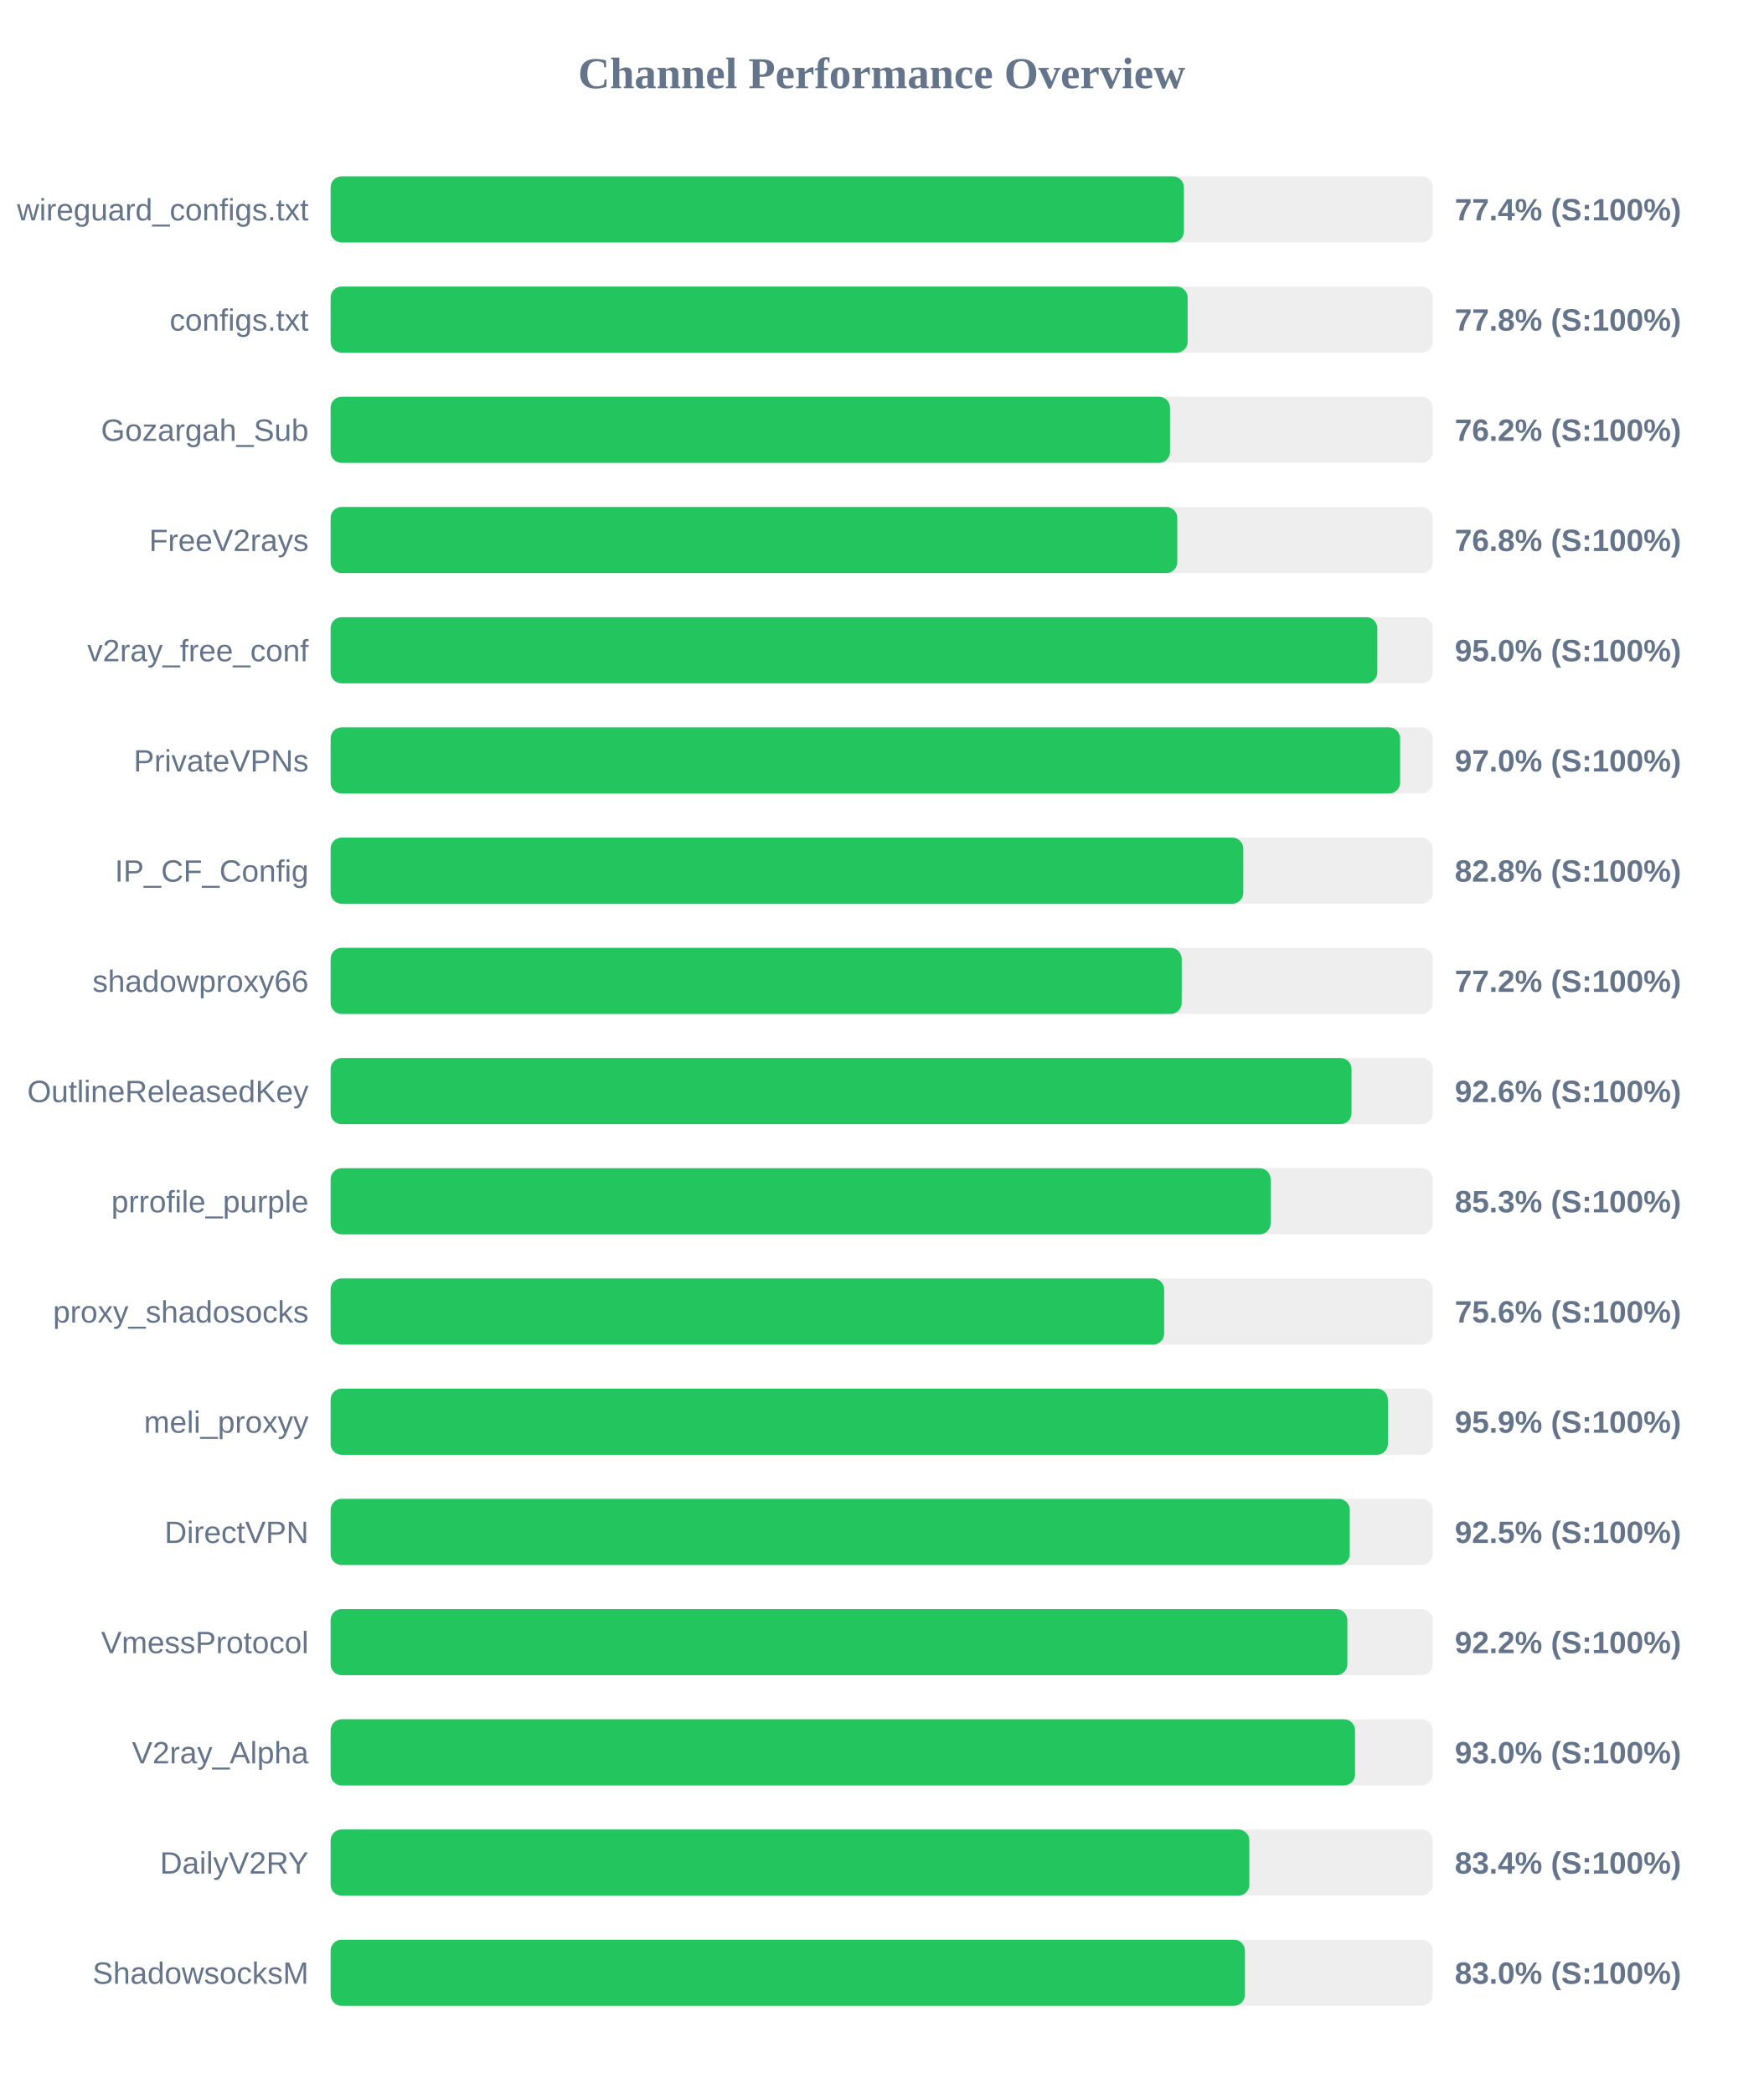
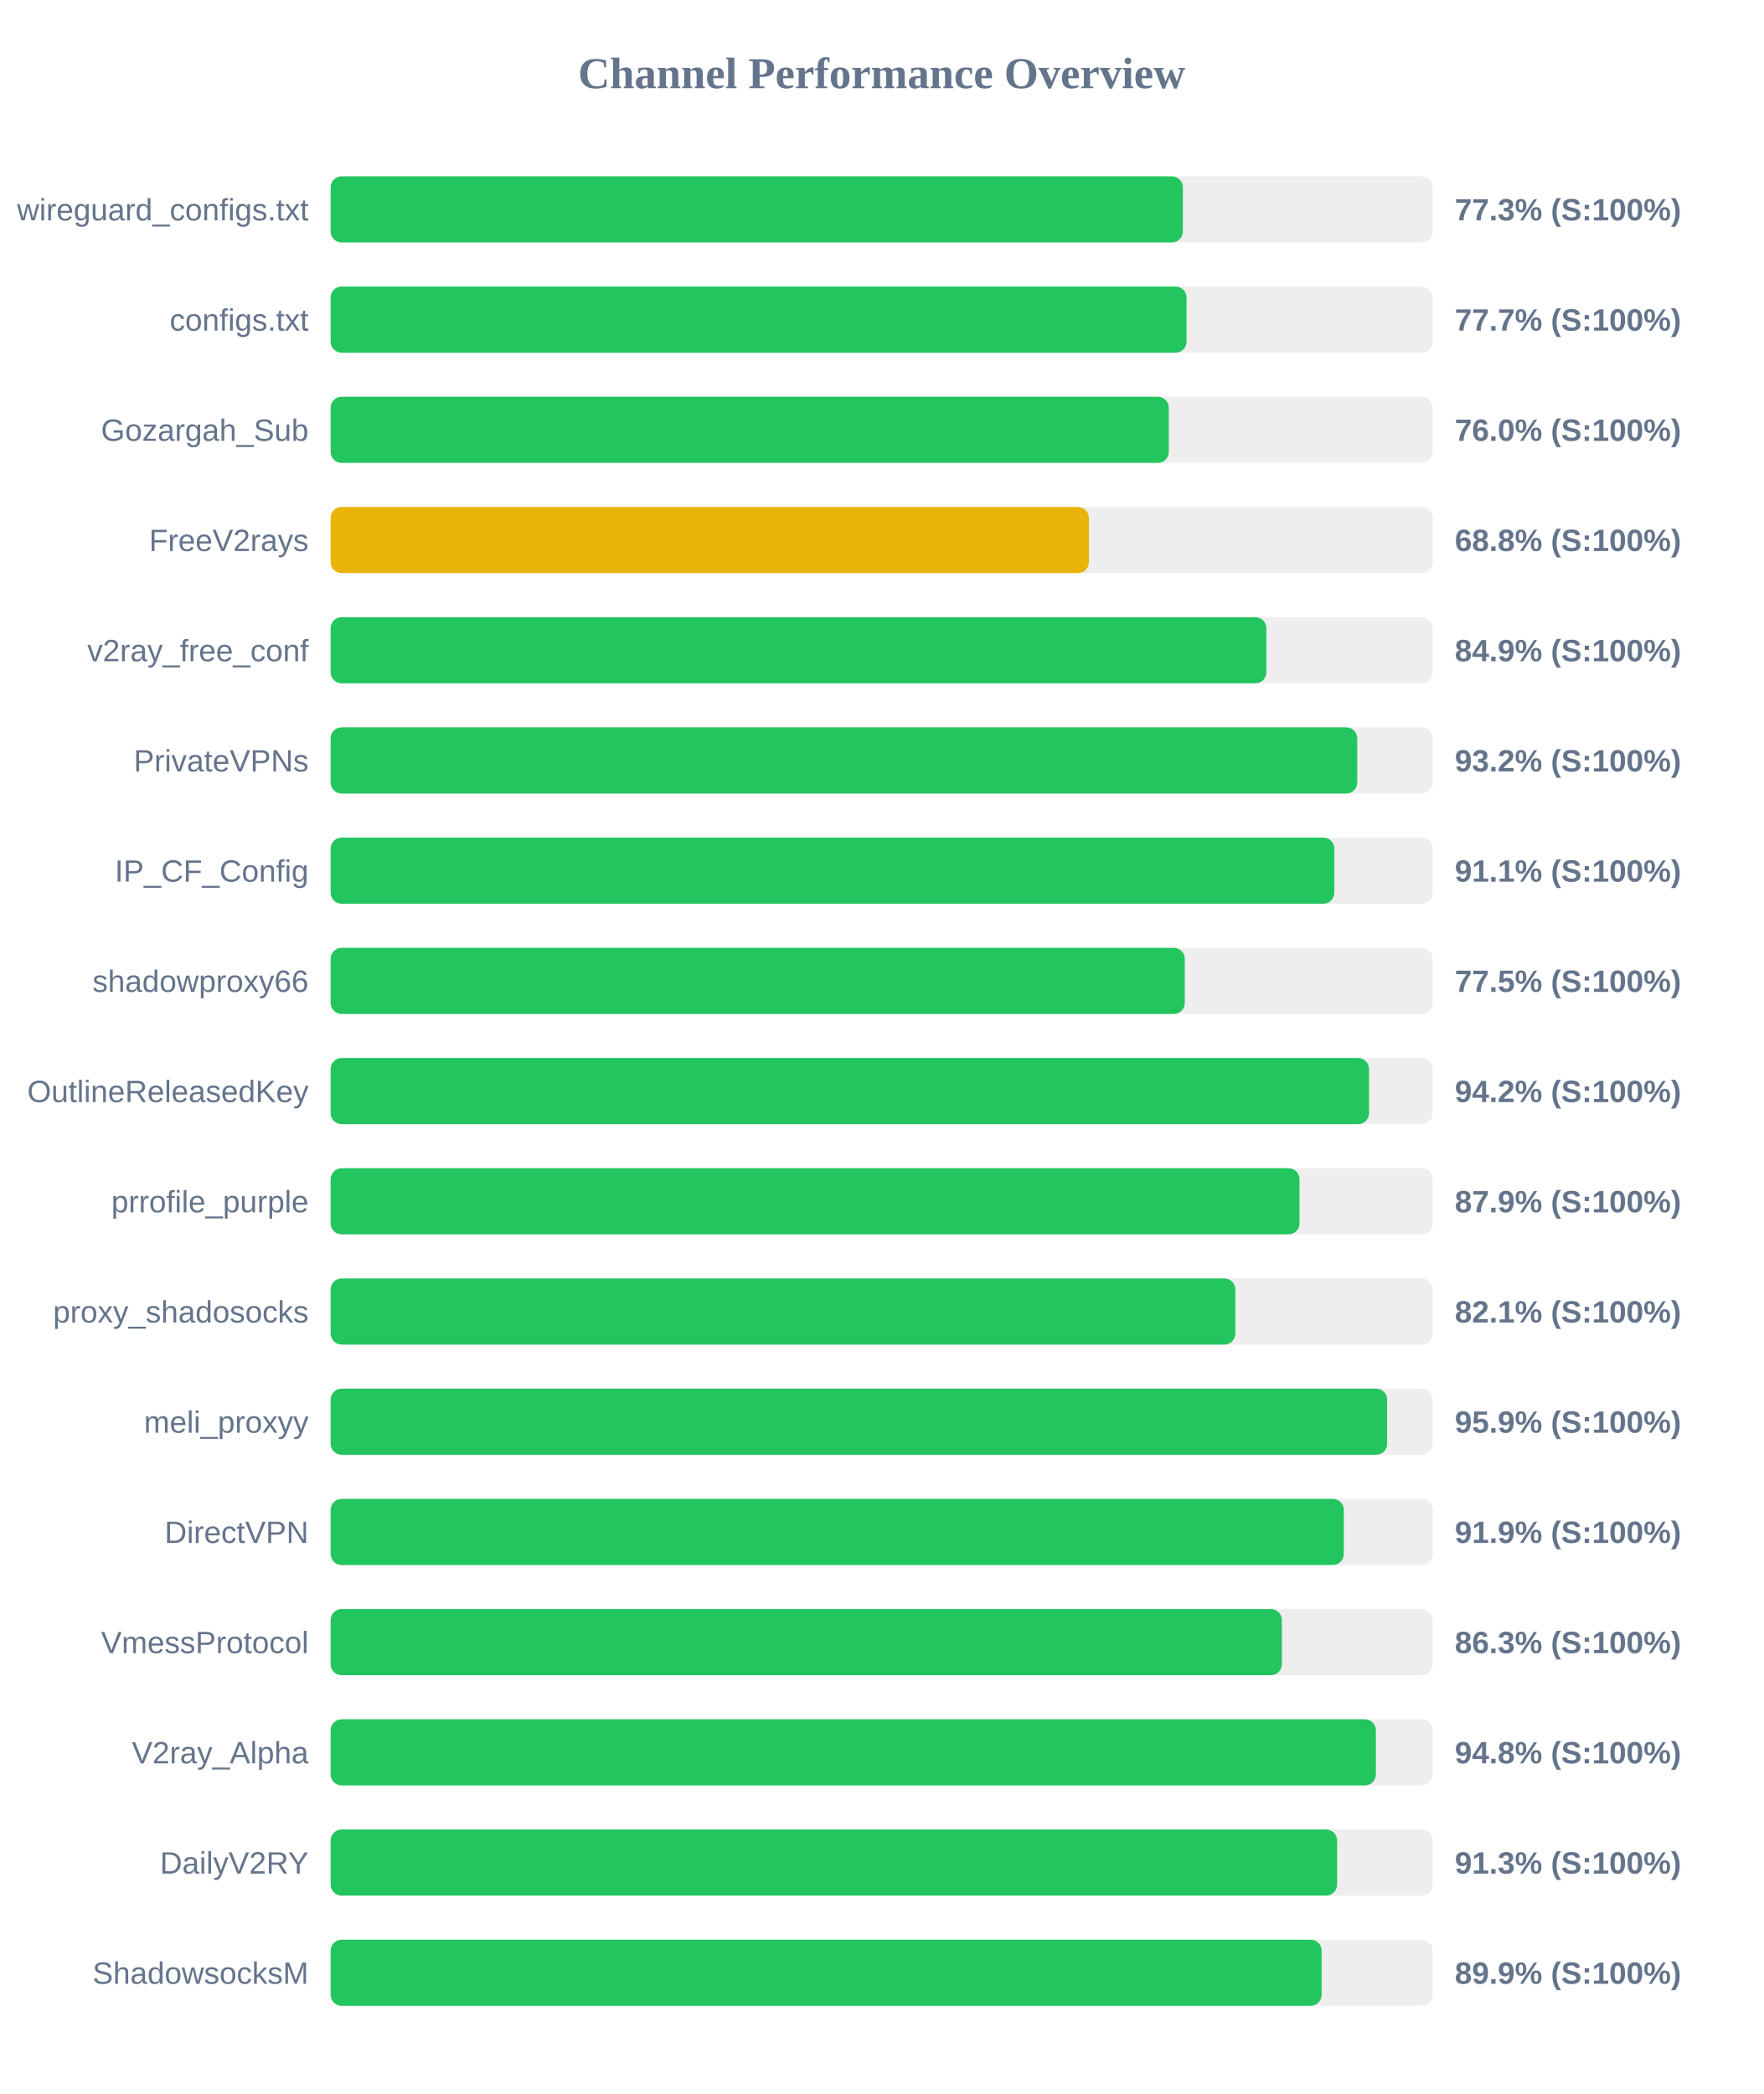
<svg xmlns="http://www.w3.org/2000/svg" width="800" height="950" version="1.1">
  <style>
        .row { font: 14px Arial; fill: #64748b; }
        .score { font: bold 14px Arial; fill: #64748b; }
    </style>
  <text x="400" y="40" text-anchor="middle" font-size="20px" font-weight="bold" fill="#64748b">Channel Performance Overview</text>
  <rect x="150" y="80" width="500" height="30" fill="#eee" rx="5" />
-   <rect x="150" y="80" width="387.1" height="30" fill="#22c55e" rx="5" />
+   <rect x="150" y="80" width="386.65" height="30" fill="#22c55e" rx="5" />
  <text x="140" y="100" text-anchor="end" class="row">wireguard_configs.txt</text>
-   <text x="660" y="100" text-anchor="start" class="score">77.4% (S:100%)</text>
+   <text x="660" y="100" text-anchor="start" class="score">77.3% (S:100%)</text>
  <rect x="150" y="130" width="500" height="30" fill="#eee" rx="5" />
-   <rect x="150" y="130" width="388.8" height="30" fill="#22c55e" rx="5" />
+   <rect x="150" y="130" width="388.3" height="30" fill="#22c55e" rx="5" />
  <text x="140" y="150" text-anchor="end" class="row">configs.txt</text>
-   <text x="660" y="150" text-anchor="start" class="score">77.8% (S:100%)</text>
+   <text x="660" y="150" text-anchor="start" class="score">77.7% (S:100%)</text>
  <rect x="150" y="180" width="500" height="30" fill="#eee" rx="5" />
-   <rect x="150" y="180" width="380.8" height="30" fill="#22c55e" rx="5" />
+   <rect x="150" y="180" width="380.25" height="30" fill="#22c55e" rx="5" />
  <text x="140" y="200" text-anchor="end" class="row">Gozargah_Sub</text>
-   <text x="660" y="200" text-anchor="start" class="score">76.2% (S:100%)</text>
+   <text x="660" y="200" text-anchor="start" class="score">76.0% (S:100%)</text>
  <rect x="150" y="230" width="500" height="30" fill="#eee" rx="5" />
-   <rect x="150" y="230" width="384.1" height="30" fill="#22c55e" rx="5" />
+   <rect x="150" y="230" width="344.0" height="30" fill="#eab308" rx="5" />
  <text x="140" y="250" text-anchor="end" class="row">FreeV2rays</text>
-   <text x="660" y="250" text-anchor="start" class="score">76.8% (S:100%)</text>
+   <text x="660" y="250" text-anchor="start" class="score">68.8% (S:100%)</text>
  <rect x="150" y="280" width="500" height="30" fill="#eee" rx="5" />
-   <rect x="150" y="280" width="474.85" height="30" fill="#22c55e" rx="5" />
+   <rect x="150" y="280" width="424.5" height="30" fill="#22c55e" rx="5" />
  <text x="140" y="300" text-anchor="end" class="row">v2ray_free_conf</text>
-   <text x="660" y="300" text-anchor="start" class="score">95.0% (S:100%)</text>
+   <text x="660" y="300" text-anchor="start" class="score">84.9% (S:100%)</text>
  <rect x="150" y="330" width="500" height="30" fill="#eee" rx="5" />
-   <rect x="150" y="330" width="485.2" height="30" fill="#22c55e" rx="5" />
+   <rect x="150" y="330" width="465.75" height="30" fill="#22c55e" rx="5" />
  <text x="140" y="350" text-anchor="end" class="row">PrivateVPNs</text>
-   <text x="660" y="350" text-anchor="start" class="score">97.0% (S:100%)</text>
+   <text x="660" y="350" text-anchor="start" class="score">93.2% (S:100%)</text>
  <rect x="150" y="380" width="500" height="30" fill="#eee" rx="5" />
-   <rect x="150" y="380" width="414.05" height="30" fill="#22c55e" rx="5" />
+   <rect x="150" y="380" width="455.35" height="30" fill="#22c55e" rx="5" />
  <text x="140" y="400" text-anchor="end" class="row">IP_CF_Config</text>
-   <text x="660" y="400" text-anchor="start" class="score">82.8% (S:100%)</text>
+   <text x="660" y="400" text-anchor="start" class="score">91.1% (S:100%)</text>
  <rect x="150" y="430" width="500" height="30" fill="#eee" rx="5" />
-   <rect x="150" y="430" width="386.1" height="30" fill="#22c55e" rx="5" />
+   <rect x="150" y="430" width="387.5" height="30" fill="#22c55e" rx="5" />
  <text x="140" y="450" text-anchor="end" class="row">shadowproxy66</text>
-   <text x="660" y="450" text-anchor="start" class="score">77.2% (S:100%)</text>
+   <text x="660" y="450" text-anchor="start" class="score">77.5% (S:100%)</text>
  <rect x="150" y="480" width="500" height="30" fill="#eee" rx="5" />
-   <rect x="150" y="480" width="463.15" height="30" fill="#22c55e" rx="5" />
+   <rect x="150" y="480" width="471.1" height="30" fill="#22c55e" rx="5" />
  <text x="140" y="500" text-anchor="end" class="row">OutlineReleasedKey</text>
-   <text x="660" y="500" text-anchor="start" class="score">92.6% (S:100%)</text>
+   <text x="660" y="500" text-anchor="start" class="score">94.2% (S:100%)</text>
  <rect x="150" y="530" width="500" height="30" fill="#eee" rx="5" />
-   <rect x="150" y="530" width="426.45" height="30" fill="#22c55e" rx="5" />
+   <rect x="150" y="530" width="439.55" height="30" fill="#22c55e" rx="5" />
  <text x="140" y="550" text-anchor="end" class="row">prrofile_purple</text>
-   <text x="660" y="550" text-anchor="start" class="score">85.3% (S:100%)</text>
+   <text x="660" y="550" text-anchor="start" class="score">87.9% (S:100%)</text>
  <rect x="150" y="580" width="500" height="30" fill="#eee" rx="5" />
-   <rect x="150" y="580" width="378.15" height="30" fill="#22c55e" rx="5" />
+   <rect x="150" y="580" width="410.45" height="30" fill="#22c55e" rx="5" />
  <text x="140" y="600" text-anchor="end" class="row">proxy_shadosocks</text>
-   <text x="660" y="600" text-anchor="start" class="score">75.6% (S:100%)</text>
+   <text x="660" y="600" text-anchor="start" class="score">82.1% (S:100%)</text>
  <rect x="150" y="630" width="500" height="30" fill="#eee" rx="5" />
-   <rect x="150" y="630" width="479.65" height="30" fill="#22c55e" rx="5" />
+   <rect x="150" y="630" width="479.3" height="30" fill="#22c55e" rx="5" />
  <text x="140" y="650" text-anchor="end" class="row">meli_proxyy</text>
  <text x="660" y="650" text-anchor="start" class="score">95.9% (S:100%)</text>
  <rect x="150" y="680" width="500" height="30" fill="#eee" rx="5" />
-   <rect x="150" y="680" width="462.35" height="30" fill="#22c55e" rx="5" />
+   <rect x="150" y="680" width="459.65" height="30" fill="#22c55e" rx="5" />
  <text x="140" y="700" text-anchor="end" class="row">DirectVPN</text>
-   <text x="660" y="700" text-anchor="start" class="score">92.5% (S:100%)</text>
+   <text x="660" y="700" text-anchor="start" class="score">91.9% (S:100%)</text>
  <rect x="150" y="730" width="500" height="30" fill="#eee" rx="5" />
-   <rect x="150" y="730" width="461.25" height="30" fill="#22c55e" rx="5" />
+   <rect x="150" y="730" width="431.55" height="30" fill="#22c55e" rx="5" />
  <text x="140" y="750" text-anchor="end" class="row">VmessProtocol</text>
-   <text x="660" y="750" text-anchor="start" class="score">92.2% (S:100%)</text>
+   <text x="660" y="750" text-anchor="start" class="score">86.3% (S:100%)</text>
  <rect x="150" y="780" width="500" height="30" fill="#eee" rx="5" />
-   <rect x="150" y="780" width="464.75" height="30" fill="#22c55e" rx="5" />
+   <rect x="150" y="780" width="474.2" height="30" fill="#22c55e" rx="5" />
  <text x="140" y="800" text-anchor="end" class="row">V2ray_Alpha</text>
-   <text x="660" y="800" text-anchor="start" class="score">93.0% (S:100%)</text>
+   <text x="660" y="800" text-anchor="start" class="score">94.8% (S:100%)</text>
  <rect x="150" y="830" width="500" height="30" fill="#eee" rx="5" />
-   <rect x="150" y="830" width="416.8" height="30" fill="#22c55e" rx="5" />
+   <rect x="150" y="830" width="456.6" height="30" fill="#22c55e" rx="5" />
  <text x="140" y="850" text-anchor="end" class="row">DailyV2RY</text>
-   <text x="660" y="850" text-anchor="start" class="score">83.4% (S:100%)</text>
+   <text x="660" y="850" text-anchor="start" class="score">91.3% (S:100%)</text>
  <rect x="150" y="880" width="500" height="30" fill="#eee" rx="5" />
-   <rect x="150" y="880" width="414.8" height="30" fill="#22c55e" rx="5" />
+   <rect x="150" y="880" width="449.6" height="30" fill="#22c55e" rx="5" />
  <text x="140" y="900" text-anchor="end" class="row">ShadowsocksM</text>
-   <text x="660" y="900" text-anchor="start" class="score">83.0% (S:100%)</text>
+   <text x="660" y="900" text-anchor="start" class="score">89.9% (S:100%)</text>
</svg>
